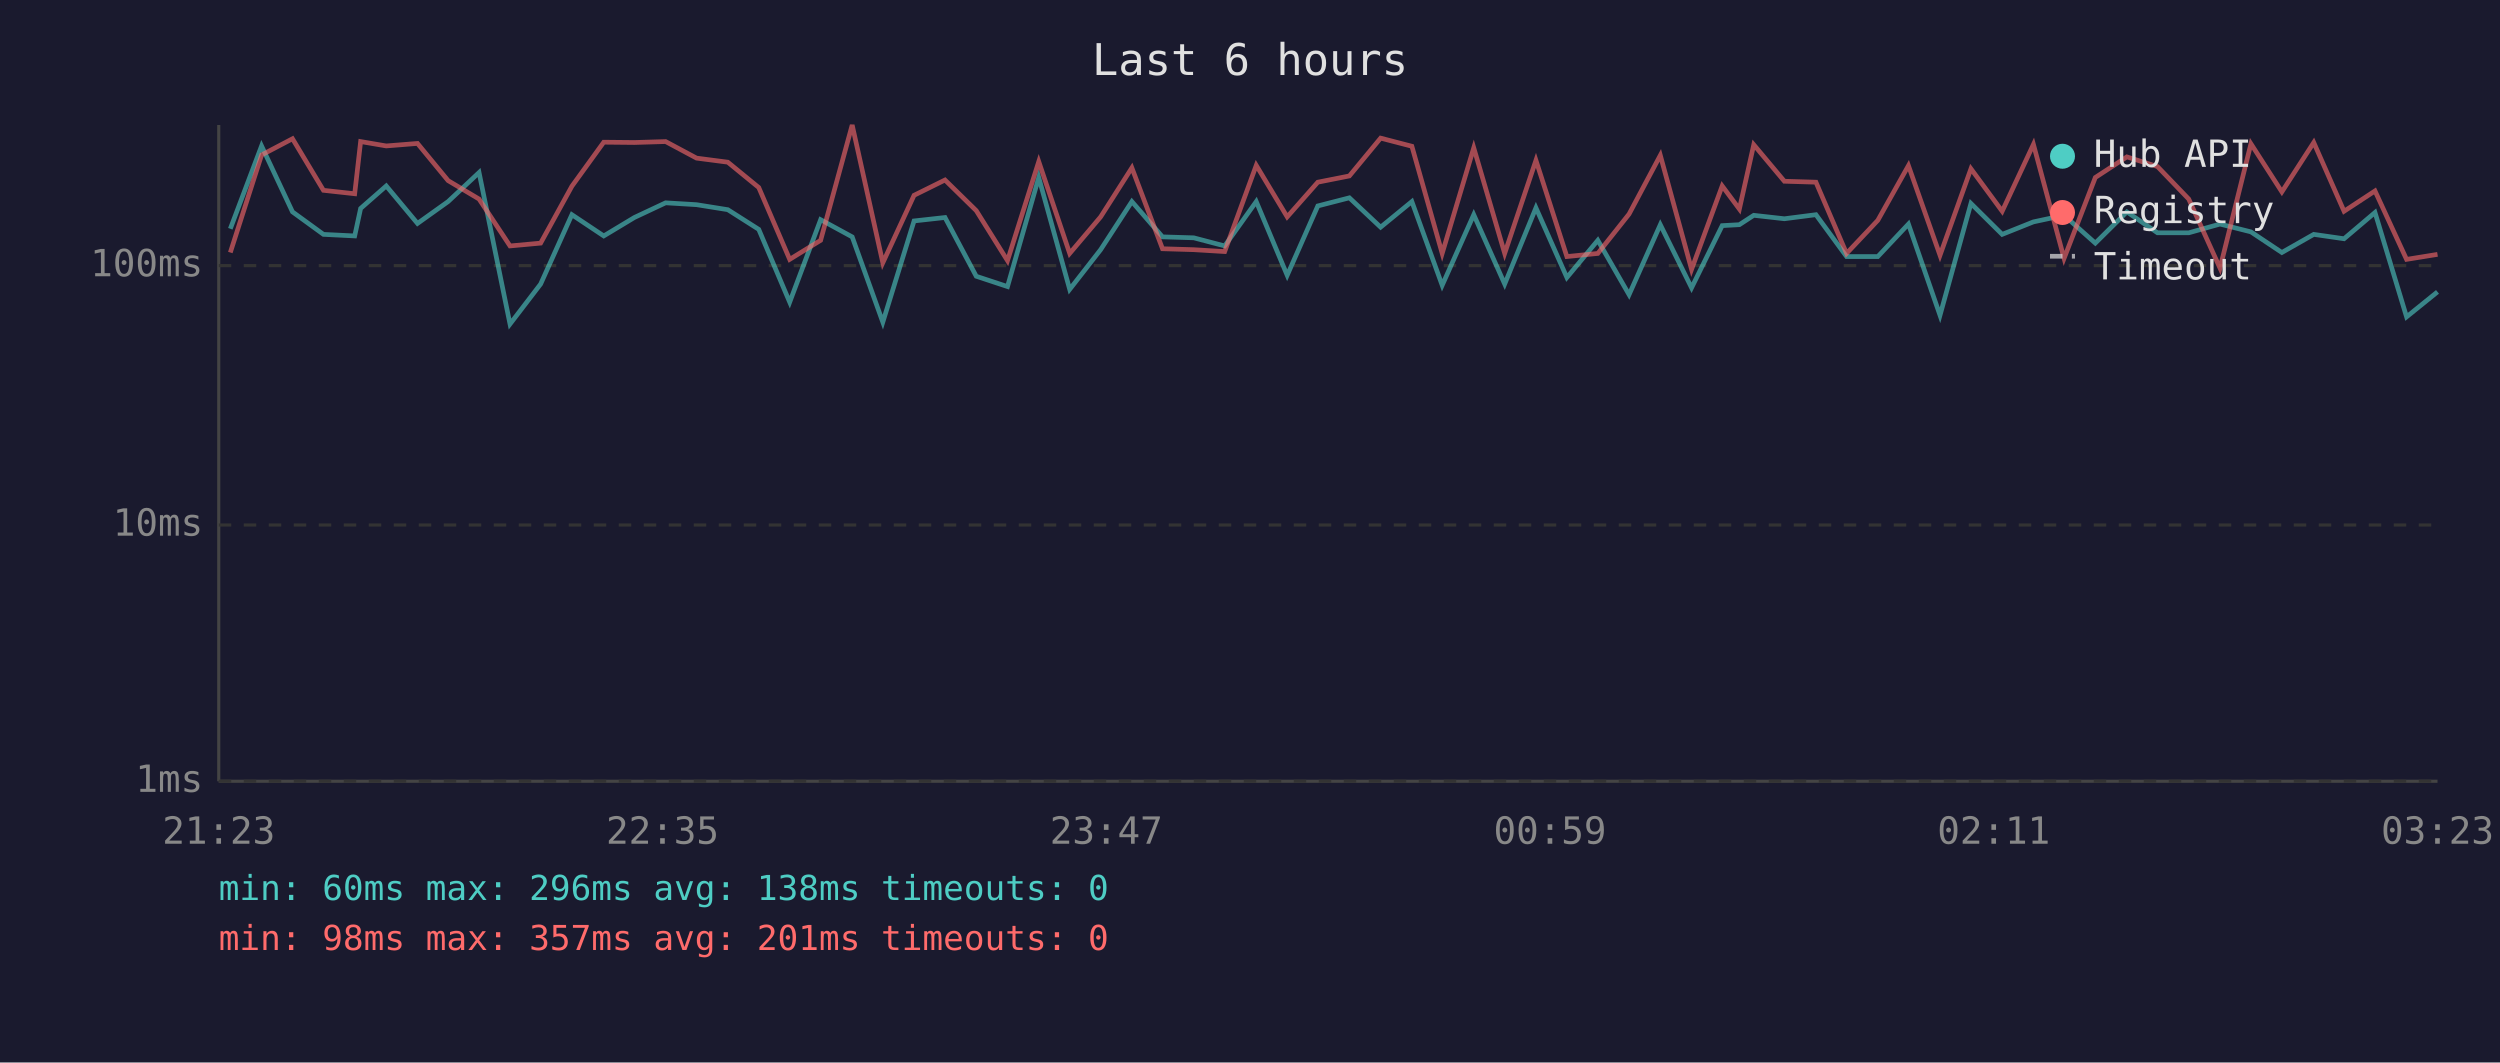
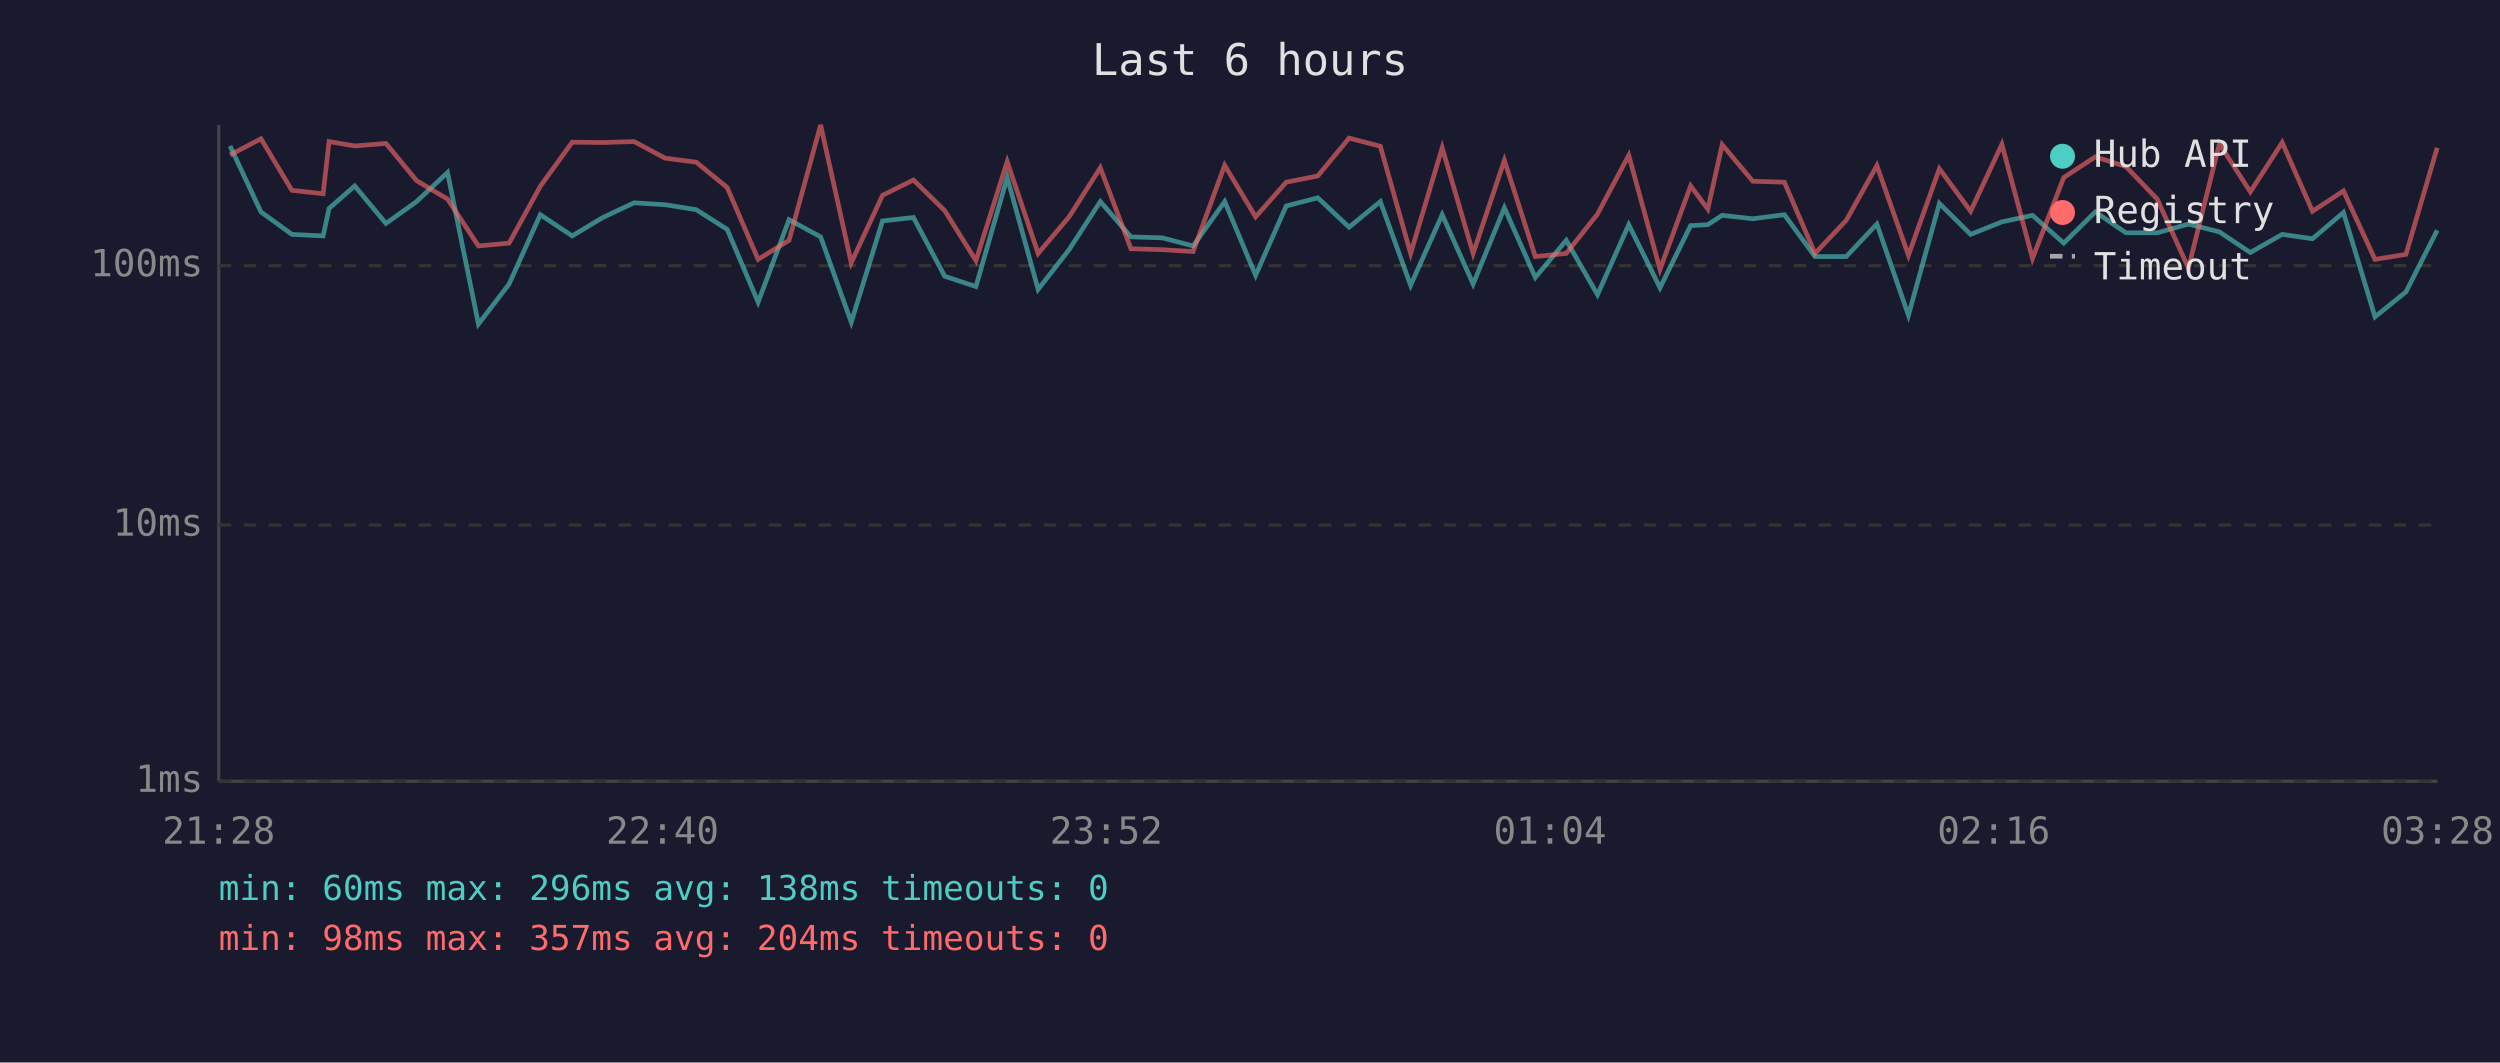
<svg xmlns="http://www.w3.org/2000/svg" viewBox="0 0 800 340" font-family="monospace" font-size="12">
  <rect width="800" height="340" fill="#1a1a2e" />
  <text x="400" y="24" fill="#e0e0e0" font-size="14" text-anchor="middle">Last 6 hours</text>
  <line x1="70" y1="40" x2="70" y2="250" stroke="#444" stroke-width="1" />
  <line x1="70" y1="250" x2="780" y2="250" stroke="#444" stroke-width="1" />
  <line x1="70" y1="250" x2="780" y2="250" stroke="#333" stroke-width="1" stroke-dasharray="4" />
  <text x="65" y="250" fill="#888" text-anchor="end" dominant-baseline="middle">1ms</text>
  <line x1="70" y1="168" x2="780" y2="168" stroke="#333" stroke-width="1" stroke-dasharray="4" />
  <text x="65" y="168" fill="#888" text-anchor="end" dominant-baseline="middle">10ms</text>
  <line x1="70" y1="85" x2="780" y2="85" stroke="#333" stroke-width="1" stroke-dasharray="4" />
  <text x="65" y="85" fill="#888" text-anchor="end" dominant-baseline="middle">100ms</text>
-   <text x="70" y="270" fill="#888" text-anchor="middle">21:23</text>
-   <text x="212" y="270" fill="#888" text-anchor="middle">22:35</text>
-   <text x="354" y="270" fill="#888" text-anchor="middle">23:47</text>
-   <text x="496" y="270" fill="#888" text-anchor="middle">00:59</text>
-   <text x="638" y="270" fill="#888" text-anchor="middle">02:11</text>
-   <text x="780" y="270" fill="#888" text-anchor="middle">03:23</text>
-   <polyline points="73.7,73.2 83.7,46.7 93.6,67.8 103.5,75.0 113.5,75.5 115.4,66.7 123.6,59.5 133.6,71.5 143.4,64.5 153.3,55.2 163.2,103.7 173.0,90.9 183.0,68.7 193.2,75.5 203.0,69.6 213.0,64.9 222.9,65.5 232.9,67.1 242.8,73.4 252.7,96.7 262.6,70.3 272.7,75.8 282.5,103.1 292.5,70.7 302.4,69.6 312.4,88.4 322.4,91.7 332.4,56.8 342.3,92.6 352.2,79.9 362.2,64.5 372.0,75.8 382.0,76.1 391.9,78.7 402.0,64.5 411.9,88.1 421.7,65.9 431.8,63.3 441.8,72.7 451.8,64.5 461.5,91.3 471.6,68.7 481.5,90.9 491.5,66.5 501.4,88.8 511.3,76.9 521.3,94.3 531.3,71.9 541.3,92.1 551.1,72.2 556.6,71.9 561.2,68.9 571.0,70.0 581.1,68.7 590.9,82.1 600.9,82.1 610.7,71.7 620.8,100.9 630.7,65.1 640.7,75.0 650.7,71.0 660.5,68.9 670.5,77.8 680.6,67.8 690.4,74.5 700.4,74.5 710.4,71.7 720.3,74.2 730.2,80.8 740.4,75.0 750.1,76.4 760.0,68.0 770.1,101.4 780.0,93.4" fill="none" stroke="#4ecdc4" stroke-width="1.5" opacity="0.6" />
-   <polyline points="73.7,80.8 83.7,49.6 93.6,44.4 103.5,60.9 113.5,62.0 115.4,45.3 123.6,46.7 133.6,45.9 143.4,57.8 153.3,63.7 163.2,78.7 173.0,77.8 183.0,59.6 193.2,45.5 203.0,45.6 213.0,45.3 222.9,50.6 232.9,51.9 242.8,60.0 252.7,83.0 262.6,76.9 272.7,40.0 282.5,84.1 292.5,62.5 302.4,57.6 312.4,67.4 322.4,83.4 332.4,51.7 342.3,81.1 352.2,69.4 362.2,53.7 372.0,79.6 382.0,79.9 391.9,80.5 402.0,52.9 411.9,69.4 421.7,58.3 431.8,56.3 441.8,44.2 451.8,46.8 461.5,81.1 471.6,47.3 481.5,81.1 491.5,51.3 501.4,82.1 511.3,81.1 521.3,68.5 531.3,49.7 541.3,86.2 551.1,59.5 556.6,66.9 561.2,46.3 571.0,58.0 581.1,58.3 590.9,81.1 600.9,70.5 610.7,53.0 620.8,81.7 630.7,54.0 640.7,67.6 650.7,46.2 660.5,82.7 670.5,56.8 680.6,50.2 690.4,53.3 700.4,63.7 710.4,85.8 720.3,46.0 730.2,61.4 740.4,45.6 750.1,67.6 760.0,61.1 770.1,83.0 780.0,81.4" fill="none" stroke="#ff6b6b" stroke-width="1.5" opacity="0.6" />
+   <text x="70" y="270" fill="#888" text-anchor="middle">21:28</text>
+   <text x="212" y="270" fill="#888" text-anchor="middle">22:40</text>
+   <text x="354" y="270" fill="#888" text-anchor="middle">23:52</text>
+   <text x="496" y="270" fill="#888" text-anchor="middle">01:04</text>
+   <text x="638" y="270" fill="#888" text-anchor="middle">02:16</text>
+   <text x="780" y="270" fill="#888" text-anchor="middle">03:28</text>
+   <polyline points="73.6,46.7 83.5,67.8 93.4,75.0 103.4,75.5 105.3,66.7 113.5,59.5 123.5,71.5 133.3,64.5 143.2,55.2 153.1,103.7 162.9,90.9 172.9,68.7 183.1,75.5 192.9,69.6 202.9,64.9 212.8,65.5 222.8,67.1 232.7,73.4 242.6,96.7 252.5,70.3 262.6,75.8 272.4,103.1 282.4,70.7 292.3,69.6 302.3,88.4 312.3,91.7 322.3,56.8 332.2,92.6 342.1,79.9 352.1,64.5 361.9,75.8 371.9,76.1 381.8,78.7 391.9,64.5 401.8,88.1 411.6,65.9 421.7,63.3 431.7,72.7 441.7,64.5 451.4,91.3 461.5,68.7 471.4,90.9 481.4,66.5 491.3,88.8 501.2,76.9 511.2,94.3 521.2,71.9 531.2,92.1 541.0,72.2 546.5,71.9 551.1,68.9 560.9,70.0 571.0,68.7 580.8,82.1 590.8,82.1 600.6,71.7 610.7,100.9 620.6,65.1 630.6,75.0 640.6,71.0 650.4,68.9 660.4,77.8 670.5,67.8 680.3,74.5 690.3,74.5 700.3,71.7 710.2,74.2 720.1,80.8 730.3,75.0 740.0,76.4 749.9,68.0 760.0,101.4 769.9,93.4 779.9,73.7" fill="none" stroke="#4ecdc4" stroke-width="1.5" opacity="0.6" />
+   <polyline points="73.6,49.6 83.5,44.4 93.4,60.9 103.4,62.0 105.3,45.3 113.5,46.7 123.5,45.9 133.3,57.8 143.2,63.7 153.1,78.7 162.9,77.8 172.9,59.6 183.1,45.5 192.9,45.6 202.9,45.3 212.8,50.6 222.8,51.9 232.7,60.0 242.6,83.0 252.5,76.9 262.6,40.0 272.4,84.1 282.4,62.5 292.3,57.6 302.3,67.4 312.3,83.4 322.3,51.7 332.2,81.1 342.1,69.4 352.1,53.7 361.9,79.6 371.9,79.9 381.8,80.5 391.9,52.9 401.8,69.4 411.6,58.3 421.7,56.3 431.7,44.2 441.7,46.8 451.4,81.1 461.5,47.3 471.4,81.1 481.4,51.3 491.3,82.1 501.2,81.1 511.2,68.5 521.2,49.7 531.2,86.2 541.0,59.5 546.5,66.9 551.1,46.3 560.9,58.0 571.0,58.3 580.8,81.1 590.8,70.5 600.6,53.0 610.7,81.7 620.6,54.0 630.6,67.6 640.6,46.2 650.4,82.7 660.4,56.8 670.5,50.2 680.3,53.3 690.3,63.7 700.3,85.8 710.2,46.0 720.1,61.4 730.3,45.6 740.0,67.6 749.9,61.1 760.0,83.0 769.9,81.4 779.9,47.3" fill="none" stroke="#ff6b6b" stroke-width="1.5" opacity="0.6" />
  <circle cx="660" cy="50" r="4" fill="#4ecdc4" />
  <text x="670" y="50" fill="#e0e0e0" dominant-baseline="middle">Hub API</text>
  <circle cx="660" cy="68" r="4" fill="#ff6b6b" />
  <text x="670" y="68" fill="#e0e0e0" dominant-baseline="middle">Registry</text>
  <line x1="656" y1="82" x2="664" y2="82" stroke="#e0e0e0" stroke-width="1.5" stroke-dasharray="4,3" opacity="0.7" />
  <text x="670" y="86" fill="#e0e0e0" dominant-baseline="middle">Timeout</text>
  <text x="70" y="288" fill="#4ecdc4" font-size="11">min: 60ms  max: 296ms  avg: 138ms  timeouts: 0</text>
-   <text x="70" y="304" fill="#ff6b6b" font-size="11">min: 98ms  max: 357ms  avg: 201ms  timeouts: 0</text>
+   <text x="70" y="304" fill="#ff6b6b" font-size="11">min: 98ms  max: 357ms  avg: 204ms  timeouts: 0</text>
</svg>
